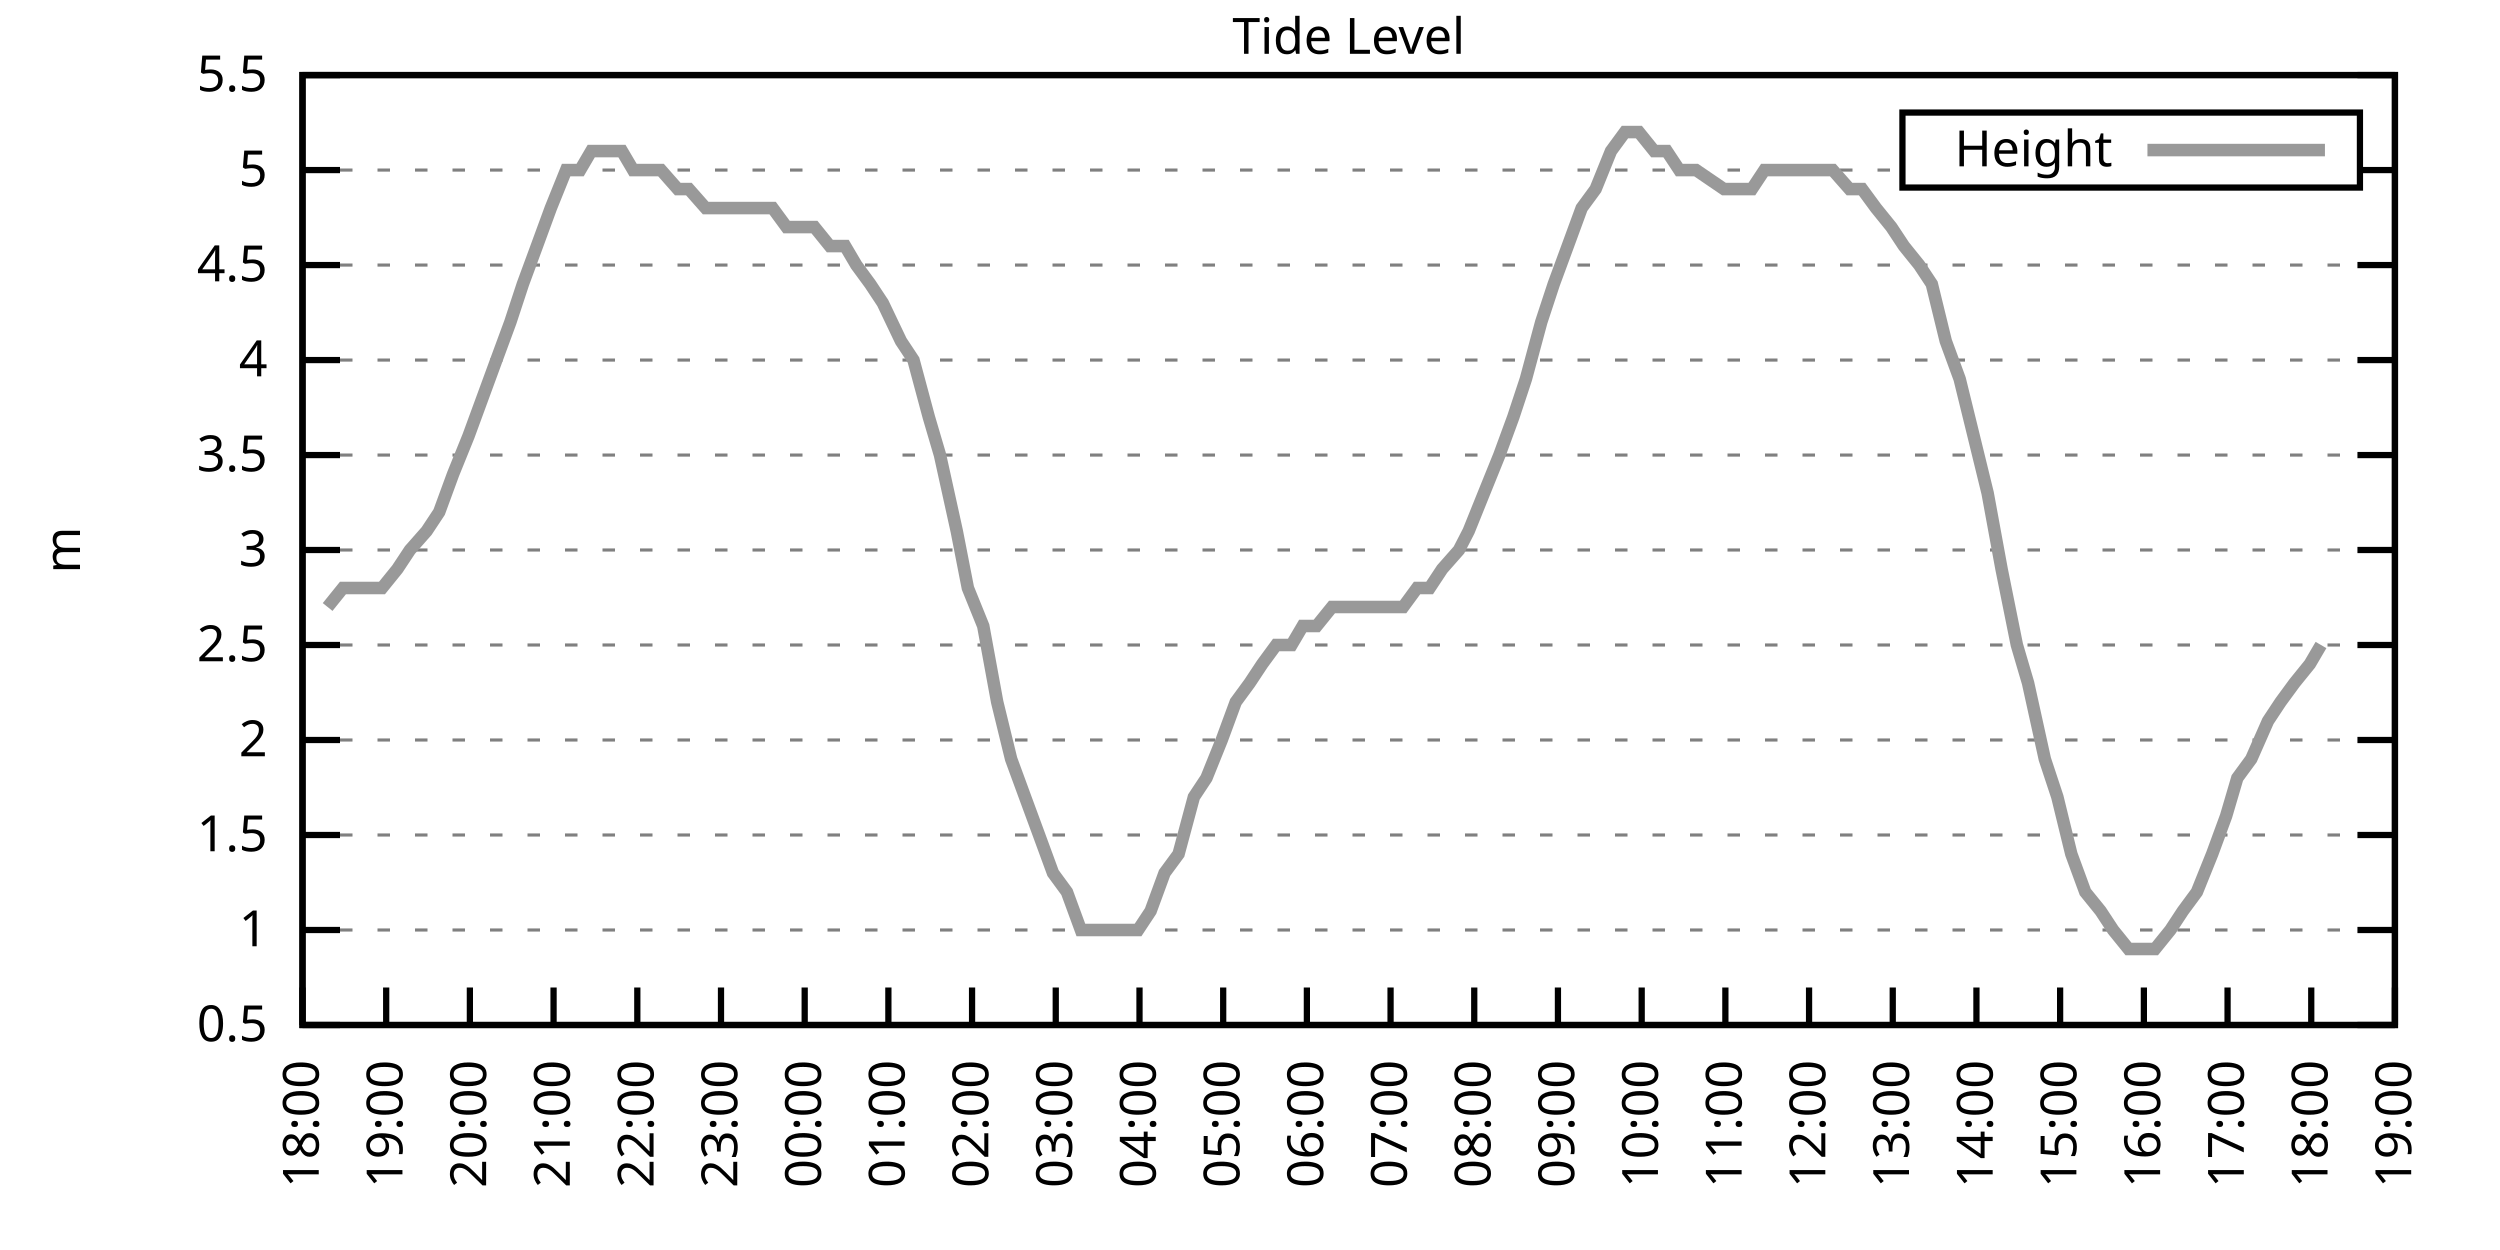
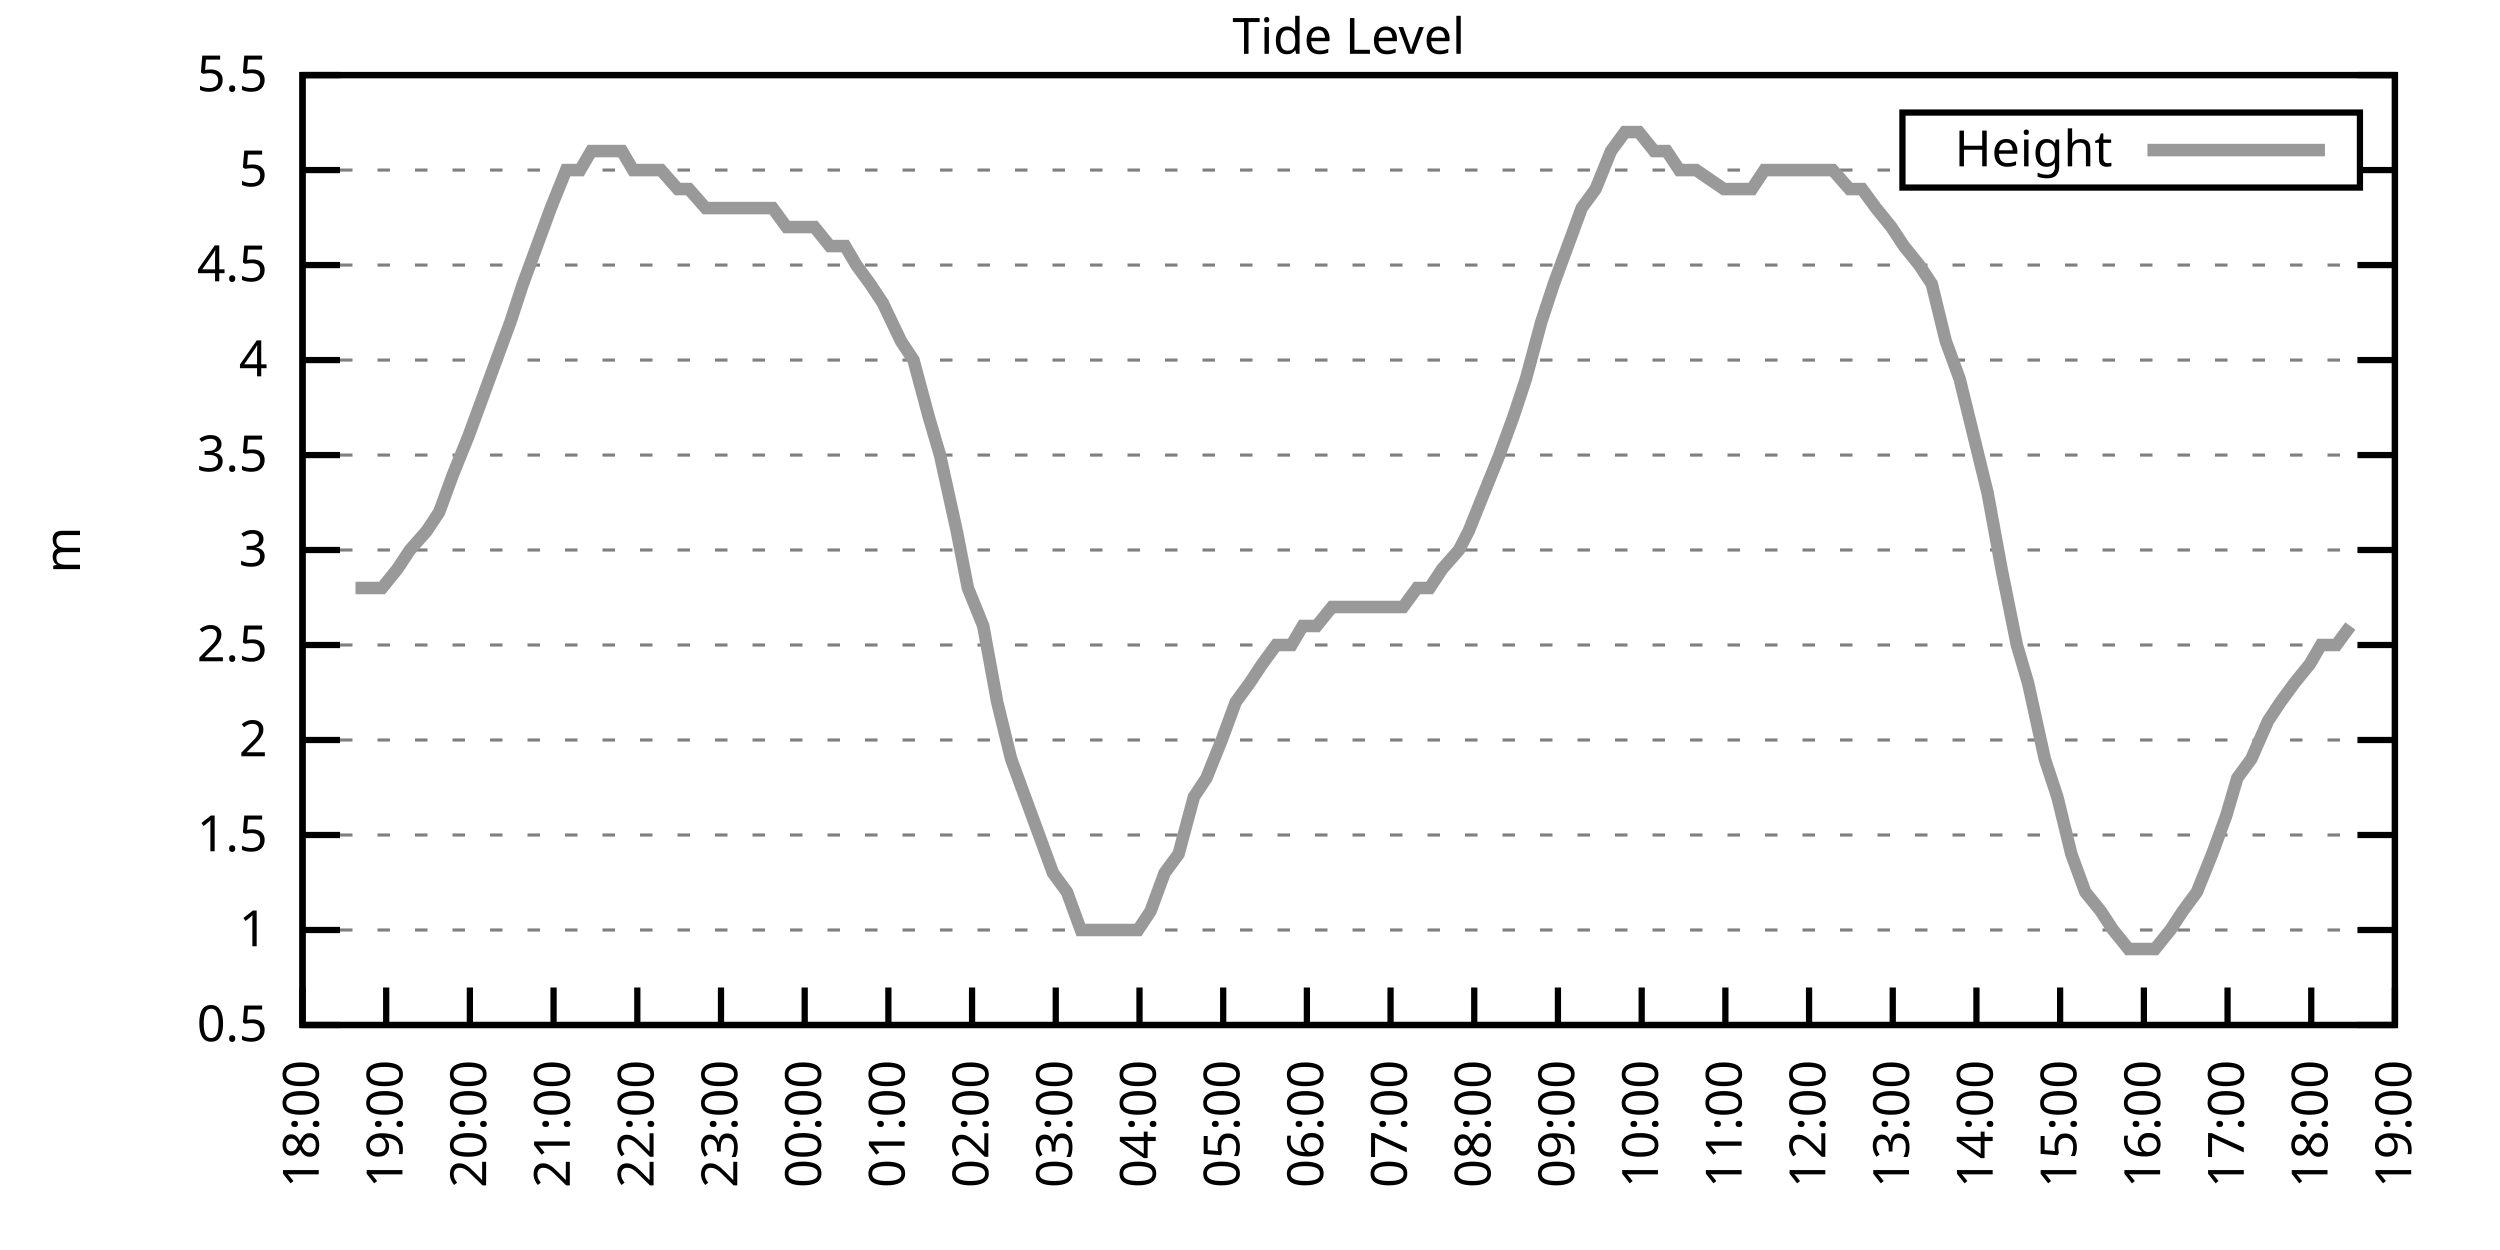
<svg xmlns="http://www.w3.org/2000/svg" xmlns:xlink="http://www.w3.org/1999/xlink" width="400" height="200" viewBox="0 0 400 200">
  <g id="gnuplot_canvas">
    <rect x="0" y="0" width="400" height="200" fill="none" />
    <defs>
      <circle id="gpDot" r="0.5" stroke-width="0.5" stroke="currentColor" />
      <path id="gpPt0" stroke-width="0.333" stroke="currentColor" d="M-1,0 h2 M0,-1 v2" />
      <path id="gpPt1" stroke-width="0.333" stroke="currentColor" d="M-1,-1 L1,1 M1,-1 L-1,1" />
      <path id="gpPt2" stroke-width="0.333" stroke="currentColor" d="M-1,0 L1,0 M0,-1 L0,1 M-1,-1 L1,1 M-1,1 L1,-1" />
      <rect id="gpPt3" stroke-width="0.333" stroke="currentColor" x="-1" y="-1" width="2" height="2" />
      <rect id="gpPt4" stroke-width="0.333" stroke="currentColor" fill="currentColor" x="-1" y="-1" width="2" height="2" />
      <circle id="gpPt5" stroke-width="0.333" stroke="currentColor" cx="0" cy="0" r="1" />
      <use xlink:href="#gpPt5" id="gpPt6" fill="currentColor" stroke="none" />
      <path id="gpPt7" stroke-width="0.333" stroke="currentColor" d="M0,-1.33 L-1.33,0.67 L1.33,0.67 z" />
      <use xlink:href="#gpPt7" id="gpPt8" fill="currentColor" stroke="none" />
      <use xlink:href="#gpPt7" id="gpPt9" stroke="currentColor" transform="rotate(180)" />
      <use xlink:href="#gpPt9" id="gpPt10" fill="currentColor" stroke="none" />
      <use xlink:href="#gpPt3" id="gpPt11" stroke="currentColor" transform="rotate(45)" />
      <use xlink:href="#gpPt11" id="gpPt12" fill="currentColor" stroke="none" />
      <path id="gpPt13" stroke-width="0.333" stroke="currentColor" d="M0,1.330 L1.265,0.411 L0.782,-1.067 L-0.782,-1.076 L-1.265,0.411 z" />
      <use xlink:href="#gpPt13" id="gpPt14" fill="currentColor" stroke="none" />
      <filter id="textbox" filterUnits="objectBoundingBox" x="0" y="0" height="1" width="1">
        <feFlood flood-color="white" flood-opacity="1" result="bgnd" />
        <feComposite in="SourceGraphic" in2="bgnd" operator="atop" />
      </filter>
      <filter id="greybox" filterUnits="objectBoundingBox" x="0" y="0" height="1" width="1">
        <feFlood flood-color="lightgrey" flood-opacity="1" result="grey" />
        <feComposite in="SourceGraphic" in2="grey" operator="atop" />
      </filter>
    </defs>
    <g fill="none" color="white" stroke="currentColor" stroke-width="1.00" stroke-linecap="butt" stroke-linejoin="miter">
</g>
    <g fill="none" color="black" stroke="currentColor" stroke-width="1.00" stroke-linecap="butt" stroke-linejoin="miter">
      <g stroke="none" shape-rendering="crispEdges">
        <polygon fill="rgb(255, 255, 255)" points="48.40,164.00 383.18,164.00 383.18,12.02 48.40,12.02 " />
      </g>
    </g>
    <g fill="none" color="black" stroke="currentColor" stroke-width="1.00" stroke-linecap="butt" stroke-linejoin="miter">
</g>
    <g fill="none" color="black" stroke="black" stroke-width="0.50" stroke-linecap="butt" stroke-linejoin="miter">
</g>
    <g fill="none" color="gray" stroke="currentColor" stroke-width="0.50" stroke-linecap="butt" stroke-linejoin="miter">
      <path stroke="gray" stroke-dasharray="2,4" class="gridline" d="M48.40,164.00 L383.19,164.00  " />
    </g>
    <g fill="none" color="gray" stroke="gray" stroke-width="1.00" stroke-linecap="butt" stroke-linejoin="miter">
</g>
    <g fill="none" color="black" stroke="currentColor" stroke-width="1.00" stroke-linecap="butt" stroke-linejoin="miter">
      <path stroke="black" d="M48.40,164.00 L54.40,164.00 M383.19,164.00 L377.19,164.00  " />
      <g transform="translate(42.80,166.60)" stroke="none" fill="black" font-family="Sans" font-size="8.00" text-anchor="end">
        <text>
          <tspan font-family="Sans"> 0.5</tspan>
        </text>
      </g>
    </g>
    <g fill="none" color="black" stroke="currentColor" stroke-width="1.00" stroke-linecap="butt" stroke-linejoin="miter">
</g>
    <g fill="none" color="black" stroke="black" stroke-width="0.50" stroke-linecap="butt" stroke-linejoin="miter">
</g>
    <g fill="none" color="gray" stroke="currentColor" stroke-width="0.50" stroke-linecap="butt" stroke-linejoin="miter">
      <path stroke="gray" stroke-dasharray="2,4" class="gridline" d="M48.40,148.80 L383.19,148.80  " />
    </g>
    <g fill="none" color="gray" stroke="gray" stroke-width="1.00" stroke-linecap="butt" stroke-linejoin="miter">
</g>
    <g fill="none" color="black" stroke="currentColor" stroke-width="1.00" stroke-linecap="butt" stroke-linejoin="miter">
      <path stroke="black" d="M48.40,148.80 L54.40,148.80 M383.19,148.80 L377.19,148.80  " />
      <g transform="translate(42.80,151.40)" stroke="none" fill="black" font-family="Sans" font-size="8.00" text-anchor="end">
        <text>
          <tspan font-family="Sans"> 1</tspan>
        </text>
      </g>
    </g>
    <g fill="none" color="black" stroke="currentColor" stroke-width="1.00" stroke-linecap="butt" stroke-linejoin="miter">
</g>
    <g fill="none" color="black" stroke="black" stroke-width="0.50" stroke-linecap="butt" stroke-linejoin="miter">
</g>
    <g fill="none" color="gray" stroke="currentColor" stroke-width="0.50" stroke-linecap="butt" stroke-linejoin="miter">
      <path stroke="gray" stroke-dasharray="2,4" class="gridline" d="M48.40,133.60 L383.19,133.60  " />
    </g>
    <g fill="none" color="gray" stroke="gray" stroke-width="1.00" stroke-linecap="butt" stroke-linejoin="miter">
</g>
    <g fill="none" color="black" stroke="currentColor" stroke-width="1.00" stroke-linecap="butt" stroke-linejoin="miter">
      <path stroke="black" d="M48.40,133.60 L54.40,133.60 M383.19,133.60 L377.19,133.60  " />
      <g transform="translate(42.80,136.20)" stroke="none" fill="black" font-family="Sans" font-size="8.00" text-anchor="end">
        <text>
          <tspan font-family="Sans"> 1.5</tspan>
        </text>
      </g>
    </g>
    <g fill="none" color="black" stroke="currentColor" stroke-width="1.00" stroke-linecap="butt" stroke-linejoin="miter">
</g>
    <g fill="none" color="black" stroke="black" stroke-width="0.50" stroke-linecap="butt" stroke-linejoin="miter">
</g>
    <g fill="none" color="gray" stroke="currentColor" stroke-width="0.50" stroke-linecap="butt" stroke-linejoin="miter">
      <path stroke="gray" stroke-dasharray="2,4" class="gridline" d="M48.40,118.40 L383.19,118.40  " />
    </g>
    <g fill="none" color="gray" stroke="gray" stroke-width="1.00" stroke-linecap="butt" stroke-linejoin="miter">
</g>
    <g fill="none" color="black" stroke="currentColor" stroke-width="1.00" stroke-linecap="butt" stroke-linejoin="miter">
      <path stroke="black" d="M48.40,118.40 L54.40,118.40 M383.19,118.40 L377.19,118.40  " />
      <g transform="translate(42.80,121.00)" stroke="none" fill="black" font-family="Sans" font-size="8.00" text-anchor="end">
        <text>
          <tspan font-family="Sans"> 2</tspan>
        </text>
      </g>
    </g>
    <g fill="none" color="black" stroke="currentColor" stroke-width="1.00" stroke-linecap="butt" stroke-linejoin="miter">
</g>
    <g fill="none" color="black" stroke="black" stroke-width="0.50" stroke-linecap="butt" stroke-linejoin="miter">
</g>
    <g fill="none" color="gray" stroke="currentColor" stroke-width="0.50" stroke-linecap="butt" stroke-linejoin="miter">
      <path stroke="gray" stroke-dasharray="2,4" class="gridline" d="M48.40,103.20 L383.19,103.20  " />
    </g>
    <g fill="none" color="gray" stroke="gray" stroke-width="1.00" stroke-linecap="butt" stroke-linejoin="miter">
</g>
    <g fill="none" color="black" stroke="currentColor" stroke-width="1.00" stroke-linecap="butt" stroke-linejoin="miter">
      <path stroke="black" d="M48.40,103.20 L54.40,103.20 M383.19,103.20 L377.19,103.20  " />
      <g transform="translate(42.80,105.80)" stroke="none" fill="black" font-family="Sans" font-size="8.00" text-anchor="end">
        <text>
          <tspan font-family="Sans"> 2.5</tspan>
        </text>
      </g>
    </g>
    <g fill="none" color="black" stroke="currentColor" stroke-width="1.00" stroke-linecap="butt" stroke-linejoin="miter">
</g>
    <g fill="none" color="black" stroke="black" stroke-width="0.50" stroke-linecap="butt" stroke-linejoin="miter">
</g>
    <g fill="none" color="gray" stroke="currentColor" stroke-width="0.50" stroke-linecap="butt" stroke-linejoin="miter">
      <path stroke="gray" stroke-dasharray="2,4" class="gridline" d="M48.40,88.00 L383.19,88.00  " />
    </g>
    <g fill="none" color="gray" stroke="gray" stroke-width="1.00" stroke-linecap="butt" stroke-linejoin="miter">
</g>
    <g fill="none" color="black" stroke="currentColor" stroke-width="1.00" stroke-linecap="butt" stroke-linejoin="miter">
      <path stroke="black" d="M48.40,88.00 L54.40,88.00 M383.19,88.00 L377.19,88.00  " />
      <g transform="translate(42.80,90.60)" stroke="none" fill="black" font-family="Sans" font-size="8.00" text-anchor="end">
        <text>
          <tspan font-family="Sans"> 3</tspan>
        </text>
      </g>
    </g>
    <g fill="none" color="black" stroke="currentColor" stroke-width="1.00" stroke-linecap="butt" stroke-linejoin="miter">
</g>
    <g fill="none" color="black" stroke="black" stroke-width="0.50" stroke-linecap="butt" stroke-linejoin="miter">
</g>
    <g fill="none" color="gray" stroke="currentColor" stroke-width="0.50" stroke-linecap="butt" stroke-linejoin="miter">
      <path stroke="gray" stroke-dasharray="2,4" class="gridline" d="M48.40,72.81 L383.19,72.81  " />
    </g>
    <g fill="none" color="gray" stroke="gray" stroke-width="1.00" stroke-linecap="butt" stroke-linejoin="miter">
</g>
    <g fill="none" color="black" stroke="currentColor" stroke-width="1.00" stroke-linecap="butt" stroke-linejoin="miter">
      <path stroke="black" d="M48.40,72.81 L54.40,72.81 M383.19,72.81 L377.19,72.81  " />
      <g transform="translate(42.80,75.41)" stroke="none" fill="black" font-family="Sans" font-size="8.00" text-anchor="end">
        <text>
          <tspan font-family="Sans"> 3.5</tspan>
        </text>
      </g>
    </g>
    <g fill="none" color="black" stroke="currentColor" stroke-width="1.00" stroke-linecap="butt" stroke-linejoin="miter">
</g>
    <g fill="none" color="black" stroke="black" stroke-width="0.50" stroke-linecap="butt" stroke-linejoin="miter">
</g>
    <g fill="none" color="gray" stroke="currentColor" stroke-width="0.50" stroke-linecap="butt" stroke-linejoin="miter">
      <path stroke="gray" stroke-dasharray="2,4" class="gridline" d="M48.40,57.61 L383.19,57.61  " />
    </g>
    <g fill="none" color="gray" stroke="gray" stroke-width="1.00" stroke-linecap="butt" stroke-linejoin="miter">
</g>
    <g fill="none" color="black" stroke="currentColor" stroke-width="1.00" stroke-linecap="butt" stroke-linejoin="miter">
      <path stroke="black" d="M48.40,57.61 L54.40,57.61 M383.19,57.61 L377.19,57.61  " />
      <g transform="translate(42.80,60.21)" stroke="none" fill="black" font-family="Sans" font-size="8.00" text-anchor="end">
        <text>
          <tspan font-family="Sans"> 4</tspan>
        </text>
      </g>
    </g>
    <g fill="none" color="black" stroke="currentColor" stroke-width="1.00" stroke-linecap="butt" stroke-linejoin="miter">
</g>
    <g fill="none" color="black" stroke="black" stroke-width="0.50" stroke-linecap="butt" stroke-linejoin="miter">
</g>
    <g fill="none" color="gray" stroke="currentColor" stroke-width="0.50" stroke-linecap="butt" stroke-linejoin="miter">
      <path stroke="gray" stroke-dasharray="2,4" class="gridline" d="M48.40,42.41 L383.19,42.41  " />
    </g>
    <g fill="none" color="gray" stroke="gray" stroke-width="1.00" stroke-linecap="butt" stroke-linejoin="miter">
</g>
    <g fill="none" color="black" stroke="currentColor" stroke-width="1.00" stroke-linecap="butt" stroke-linejoin="miter">
      <path stroke="black" d="M48.40,42.41 L54.40,42.41 M383.19,42.41 L377.19,42.41  " />
      <g transform="translate(42.80,45.01)" stroke="none" fill="black" font-family="Sans" font-size="8.00" text-anchor="end">
        <text>
          <tspan font-family="Sans"> 4.5</tspan>
        </text>
      </g>
    </g>
    <g fill="none" color="black" stroke="currentColor" stroke-width="1.00" stroke-linecap="butt" stroke-linejoin="miter">
</g>
    <g fill="none" color="black" stroke="black" stroke-width="0.50" stroke-linecap="butt" stroke-linejoin="miter">
</g>
    <g fill="none" color="gray" stroke="currentColor" stroke-width="0.50" stroke-linecap="butt" stroke-linejoin="miter">
      <path stroke="gray" stroke-dasharray="2,4" class="gridline" d="M48.40,27.21 L304.39,27.21 M377.59,27.21 L383.19,27.21  " />
    </g>
    <g fill="none" color="gray" stroke="gray" stroke-width="1.00" stroke-linecap="butt" stroke-linejoin="miter">
</g>
    <g fill="none" color="black" stroke="currentColor" stroke-width="1.00" stroke-linecap="butt" stroke-linejoin="miter">
      <path stroke="black" d="M48.40,27.21 L54.40,27.21 M383.19,27.21 L377.19,27.21  " />
      <g transform="translate(42.80,29.81)" stroke="none" fill="black" font-family="Sans" font-size="8.00" text-anchor="end">
        <text>
          <tspan font-family="Sans"> 5</tspan>
        </text>
      </g>
    </g>
    <g fill="none" color="black" stroke="currentColor" stroke-width="1.00" stroke-linecap="butt" stroke-linejoin="miter">
</g>
    <g fill="none" color="black" stroke="black" stroke-width="0.50" stroke-linecap="butt" stroke-linejoin="miter">
</g>
    <g fill="none" color="gray" stroke="currentColor" stroke-width="0.50" stroke-linecap="butt" stroke-linejoin="miter">
      <path stroke="gray" stroke-dasharray="2,4" class="gridline" d="M48.40,12.01 L383.19,12.01  " />
    </g>
    <g fill="none" color="gray" stroke="gray" stroke-width="1.00" stroke-linecap="butt" stroke-linejoin="miter">
</g>
    <g fill="none" color="black" stroke="currentColor" stroke-width="1.00" stroke-linecap="butt" stroke-linejoin="miter">
      <path stroke="black" d="M48.40,12.01 L54.40,12.01 M383.19,12.01 L377.19,12.01  " />
      <g transform="translate(42.80,14.61)" stroke="none" fill="black" font-family="Sans" font-size="8.00" text-anchor="end">
        <text>
          <tspan font-family="Sans"> 5.5</tspan>
        </text>
      </g>
    </g>
    <g fill="none" color="black" stroke="currentColor" stroke-width="1.00" stroke-linecap="butt" stroke-linejoin="miter">
      <path stroke="black" d="M48.40,164.00 L48.40,158.00  " />
      <g transform="translate(51.00,169.60) rotate(270.00)" stroke="none" fill="black" font-family="Sans" font-size="8.00" text-anchor="end">
        <text>
          <tspan font-family="Sans">18:00</tspan>
        </text>
      </g>
    </g>
    <g fill="none" color="black" stroke="currentColor" stroke-width="1.00" stroke-linecap="butt" stroke-linejoin="miter">
      <path stroke="black" d="M61.79,164.00 L61.79,158.00  " />
      <g transform="translate(64.39,169.60) rotate(270.00)" stroke="none" fill="black" font-family="Sans" font-size="8.00" text-anchor="end">
        <text>
          <tspan font-family="Sans">19:00</tspan>
        </text>
      </g>
    </g>
    <g fill="none" color="black" stroke="currentColor" stroke-width="1.00" stroke-linecap="butt" stroke-linejoin="miter">
      <path stroke="black" d="M75.18,164.00 L75.18,158.00  " />
      <g transform="translate(77.78,169.60) rotate(270.00)" stroke="none" fill="black" font-family="Sans" font-size="8.00" text-anchor="end">
        <text>
          <tspan font-family="Sans">20:00</tspan>
        </text>
      </g>
    </g>
    <g fill="none" color="black" stroke="currentColor" stroke-width="1.00" stroke-linecap="butt" stroke-linejoin="miter">
      <path stroke="black" d="M88.57,164.00 L88.57,158.00  " />
      <g transform="translate(91.17,169.60) rotate(270.00)" stroke="none" fill="black" font-family="Sans" font-size="8.00" text-anchor="end">
        <text>
          <tspan font-family="Sans">21:00</tspan>
        </text>
      </g>
    </g>
    <g fill="none" color="black" stroke="currentColor" stroke-width="1.00" stroke-linecap="butt" stroke-linejoin="miter">
      <path stroke="black" d="M101.97,164.00 L101.97,158.00  " />
      <g transform="translate(104.57,169.60) rotate(270.00)" stroke="none" fill="black" font-family="Sans" font-size="8.00" text-anchor="end">
        <text>
          <tspan font-family="Sans">22:00</tspan>
        </text>
      </g>
    </g>
    <g fill="none" color="black" stroke="currentColor" stroke-width="1.00" stroke-linecap="butt" stroke-linejoin="miter">
      <path stroke="black" d="M115.36,164.00 L115.36,158.00  " />
      <g transform="translate(117.96,169.60) rotate(270.00)" stroke="none" fill="black" font-family="Sans" font-size="8.00" text-anchor="end">
        <text>
          <tspan font-family="Sans">23:00</tspan>
        </text>
      </g>
    </g>
    <g fill="none" color="black" stroke="currentColor" stroke-width="1.00" stroke-linecap="butt" stroke-linejoin="miter">
      <path stroke="black" d="M128.75,164.00 L128.75,158.00  " />
      <g transform="translate(131.35,169.60) rotate(270.00)" stroke="none" fill="black" font-family="Sans" font-size="8.00" text-anchor="end">
        <text>
          <tspan font-family="Sans">00:00</tspan>
        </text>
      </g>
    </g>
    <g fill="none" color="black" stroke="currentColor" stroke-width="1.00" stroke-linecap="butt" stroke-linejoin="miter">
      <path stroke="black" d="M142.14,164.00 L142.14,158.00  " />
      <g transform="translate(144.74,169.60) rotate(270.00)" stroke="none" fill="black" font-family="Sans" font-size="8.00" text-anchor="end">
        <text>
          <tspan font-family="Sans">01:00</tspan>
        </text>
      </g>
    </g>
    <g fill="none" color="black" stroke="currentColor" stroke-width="1.00" stroke-linecap="butt" stroke-linejoin="miter">
      <path stroke="black" d="M155.53,164.00 L155.53,158.00  " />
      <g transform="translate(158.13,169.60) rotate(270.00)" stroke="none" fill="black" font-family="Sans" font-size="8.00" text-anchor="end">
        <text>
          <tspan font-family="Sans">02:00</tspan>
        </text>
      </g>
    </g>
    <g fill="none" color="black" stroke="currentColor" stroke-width="1.00" stroke-linecap="butt" stroke-linejoin="miter">
      <path stroke="black" d="M168.92,164.00 L168.92,158.00  " />
      <g transform="translate(171.52,169.60) rotate(270.00)" stroke="none" fill="black" font-family="Sans" font-size="8.00" text-anchor="end">
        <text>
          <tspan font-family="Sans">03:00</tspan>
        </text>
      </g>
    </g>
    <g fill="none" color="black" stroke="currentColor" stroke-width="1.00" stroke-linecap="butt" stroke-linejoin="miter">
      <path stroke="black" d="M182.32,164.00 L182.32,158.00  " />
      <g transform="translate(184.92,169.60) rotate(270.00)" stroke="none" fill="black" font-family="Sans" font-size="8.00" text-anchor="end">
        <text>
          <tspan font-family="Sans">04:00</tspan>
        </text>
      </g>
    </g>
    <g fill="none" color="black" stroke="currentColor" stroke-width="1.00" stroke-linecap="butt" stroke-linejoin="miter">
      <path stroke="black" d="M195.71,164.00 L195.71,158.00  " />
      <g transform="translate(198.31,169.60) rotate(270.00)" stroke="none" fill="black" font-family="Sans" font-size="8.00" text-anchor="end">
        <text>
          <tspan font-family="Sans">05:00</tspan>
        </text>
      </g>
    </g>
    <g fill="none" color="black" stroke="currentColor" stroke-width="1.00" stroke-linecap="butt" stroke-linejoin="miter">
      <path stroke="black" d="M209.10,164.00 L209.10,158.00  " />
      <g transform="translate(211.70,169.60) rotate(270.00)" stroke="none" fill="black" font-family="Sans" font-size="8.00" text-anchor="end">
        <text>
          <tspan font-family="Sans">06:00</tspan>
        </text>
      </g>
    </g>
    <g fill="none" color="black" stroke="currentColor" stroke-width="1.00" stroke-linecap="butt" stroke-linejoin="miter">
      <path stroke="black" d="M222.49,164.00 L222.49,158.00  " />
      <g transform="translate(225.09,169.60) rotate(270.00)" stroke="none" fill="black" font-family="Sans" font-size="8.00" text-anchor="end">
        <text>
          <tspan font-family="Sans">07:00</tspan>
        </text>
      </g>
    </g>
    <g fill="none" color="black" stroke="currentColor" stroke-width="1.00" stroke-linecap="butt" stroke-linejoin="miter">
      <path stroke="black" d="M235.88,164.00 L235.88,158.00  " />
      <g transform="translate(238.48,169.60) rotate(270.00)" stroke="none" fill="black" font-family="Sans" font-size="8.00" text-anchor="end">
        <text>
          <tspan font-family="Sans">08:00</tspan>
        </text>
      </g>
    </g>
    <g fill="none" color="black" stroke="currentColor" stroke-width="1.00" stroke-linecap="butt" stroke-linejoin="miter">
      <path stroke="black" d="M249.27,164.00 L249.27,158.00  " />
      <g transform="translate(251.87,169.60) rotate(270.00)" stroke="none" fill="black" font-family="Sans" font-size="8.00" text-anchor="end">
        <text>
          <tspan font-family="Sans">09:00</tspan>
        </text>
      </g>
    </g>
    <g fill="none" color="black" stroke="currentColor" stroke-width="1.00" stroke-linecap="butt" stroke-linejoin="miter">
      <path stroke="black" d="M262.67,164.00 L262.67,158.00  " />
      <g transform="translate(265.27,169.60) rotate(270.00)" stroke="none" fill="black" font-family="Sans" font-size="8.00" text-anchor="end">
        <text>
          <tspan font-family="Sans">10:00</tspan>
        </text>
      </g>
    </g>
    <g fill="none" color="black" stroke="currentColor" stroke-width="1.00" stroke-linecap="butt" stroke-linejoin="miter">
      <path stroke="black" d="M276.06,164.00 L276.06,158.00  " />
      <g transform="translate(278.66,169.60) rotate(270.00)" stroke="none" fill="black" font-family="Sans" font-size="8.00" text-anchor="end">
        <text>
          <tspan font-family="Sans">11:00</tspan>
        </text>
      </g>
    </g>
    <g fill="none" color="black" stroke="currentColor" stroke-width="1.00" stroke-linecap="butt" stroke-linejoin="miter">
      <path stroke="black" d="M289.45,164.00 L289.45,158.00  " />
      <g transform="translate(292.05,169.60) rotate(270.00)" stroke="none" fill="black" font-family="Sans" font-size="8.00" text-anchor="end">
        <text>
          <tspan font-family="Sans">12:00</tspan>
        </text>
      </g>
    </g>
    <g fill="none" color="black" stroke="currentColor" stroke-width="1.00" stroke-linecap="butt" stroke-linejoin="miter">
      <path stroke="black" d="M302.84,164.00 L302.84,158.00  " />
      <g transform="translate(305.44,169.60) rotate(270.00)" stroke="none" fill="black" font-family="Sans" font-size="8.00" text-anchor="end">
        <text>
          <tspan font-family="Sans">13:00</tspan>
        </text>
      </g>
    </g>
    <g fill="none" color="black" stroke="currentColor" stroke-width="1.00" stroke-linecap="butt" stroke-linejoin="miter">
      <path stroke="black" d="M316.23,164.00 L316.23,158.00  " />
      <g transform="translate(318.83,169.60) rotate(270.00)" stroke="none" fill="black" font-family="Sans" font-size="8.00" text-anchor="end">
        <text>
          <tspan font-family="Sans">14:00</tspan>
        </text>
      </g>
    </g>
    <g fill="none" color="black" stroke="currentColor" stroke-width="1.00" stroke-linecap="butt" stroke-linejoin="miter">
      <path stroke="black" d="M329.62,164.00 L329.62,158.00  " />
      <g transform="translate(332.22,169.60) rotate(270.00)" stroke="none" fill="black" font-family="Sans" font-size="8.00" text-anchor="end">
        <text>
          <tspan font-family="Sans">15:00</tspan>
        </text>
      </g>
    </g>
    <g fill="none" color="black" stroke="currentColor" stroke-width="1.00" stroke-linecap="butt" stroke-linejoin="miter">
      <path stroke="black" d="M343.02,164.00 L343.02,158.00  " />
      <g transform="translate(345.62,169.60) rotate(270.00)" stroke="none" fill="black" font-family="Sans" font-size="8.00" text-anchor="end">
        <text>
          <tspan font-family="Sans">16:00</tspan>
        </text>
      </g>
    </g>
    <g fill="none" color="black" stroke="currentColor" stroke-width="1.00" stroke-linecap="butt" stroke-linejoin="miter">
      <path stroke="black" d="M356.41,164.00 L356.41,158.00  " />
      <g transform="translate(359.01,169.60) rotate(270.00)" stroke="none" fill="black" font-family="Sans" font-size="8.00" text-anchor="end">
        <text>
          <tspan font-family="Sans">17:00</tspan>
        </text>
      </g>
    </g>
    <g fill="none" color="black" stroke="currentColor" stroke-width="1.00" stroke-linecap="butt" stroke-linejoin="miter">
      <path stroke="black" d="M369.80,164.00 L369.80,158.00  " />
      <g transform="translate(372.40,169.60) rotate(270.00)" stroke="none" fill="black" font-family="Sans" font-size="8.00" text-anchor="end">
        <text>
          <tspan font-family="Sans">18:00</tspan>
        </text>
      </g>
    </g>
    <g fill="none" color="black" stroke="currentColor" stroke-width="1.00" stroke-linecap="butt" stroke-linejoin="miter">
      <path stroke="black" d="M383.19,164.00 L383.19,158.00  " />
      <g transform="translate(385.79,169.60) rotate(270.00)" stroke="none" fill="black" font-family="Sans" font-size="8.00" text-anchor="end">
        <text>
          <tspan font-family="Sans">19:00</tspan>
        </text>
      </g>
    </g>
    <g fill="none" color="black" stroke="currentColor" stroke-width="1.00" stroke-linecap="butt" stroke-linejoin="miter">
</g>
    <g fill="none" color="black" stroke="currentColor" stroke-width="1.00" stroke-linecap="butt" stroke-linejoin="miter">
      <path stroke="black" d="M48.40,12.01 L48.40,164.00 L383.19,164.00 L383.19,12.01 L48.40,12.01 Z  " />
    </g>
    <g fill="none" color="black" stroke="currentColor" stroke-width="1.00" stroke-linecap="butt" stroke-linejoin="miter">
</g>
    <g fill="none" color="black" stroke="currentColor" stroke-width="1.00" stroke-linecap="butt" stroke-linejoin="miter">
      <path stroke="black" d="M304.39,30.01 L304.39,18.01 L377.59,18.01 L377.59,30.01 L304.39,30.01 Z  " />
    </g>
    <g id="Tide_level_plot_1">
      <g fill="none" color="white" stroke="black" stroke-width="2.00" stroke-linecap="butt" stroke-linejoin="miter">
</g>
      <g fill="none" color="black" stroke="currentColor" stroke-width="2.00" stroke-linecap="butt" stroke-linejoin="miter">
        <g transform="translate(337.99,26.61)" stroke="none" fill="black" font-family="Sans" font-size="8.00" text-anchor="end">
          <text>
            <tspan font-family="Sans">Height</tspan>
          </text>
        </g>
      </g>
      <g fill="none" color="black" stroke="currentColor" stroke-width="2.00" stroke-linecap="butt" stroke-linejoin="miter">
-         <path stroke="rgb(153, 153, 153)" d="M343.59,24.01 L371.99,24.01 M52.42,97.12 L54.87,94.08 L56.88,94.08 L58.89,94.08 L61.12,94.08 L63.58,91.04   L65.59,88.00 L68.26,84.97 L70.27,81.93 L72.50,75.85 L74.96,69.77 L77.19,63.69 L79.42,57.61 L81.66,51.53   L83.66,45.45 L85.90,39.37 L88.13,33.29 L90.58,27.21 L92.82,27.21 L94.60,24.17 L97.06,24.17 L99.51,24.17   L101.30,27.21 L103.53,27.21 L105.76,27.21 L108.44,30.25 L110.22,30.25 L112.90,33.29 L115.13,33.29 L117.14,33.29   L119.60,33.29 L121.83,33.29 L123.62,33.29 L125.85,36.33 L128.08,36.33 L130.31,36.33 L132.77,39.37 L135.22,39.37   L137.01,42.41 L139.24,45.45 L141.25,48.49 L144.15,54.57 L146.16,57.61 L148.61,66.73 L150.40,72.81 L153.08,84.97   L154.86,94.08 L157.32,100.16 L159.55,112.32 L161.78,121.44 L164.01,127.52 L166.25,133.60 L168.48,139.68 L170.71,142.72   L172.94,148.80 L175.40,148.80 L177.41,148.80 L179.41,148.80 L182.09,148.80 L184.10,145.76 L186.33,139.68 L188.57,136.64   L191.02,127.52 L193.03,124.48 L195.48,118.40 L197.72,112.32 L199.95,109.28 L201.96,106.24 L204.19,103.20 L206.64,103.20   L208.43,100.16 L210.66,100.16 L213.12,97.12 L215.57,97.12 L217.80,97.12 L219.81,97.12 L222.27,97.12 L224.50,97.12   L226.73,94.08 L228.74,94.08 L230.75,91.04 L233.43,88.00 L234.99,84.97 L237.44,78.89 L239.90,72.81 L242.13,66.73   L244.14,60.65 L246.60,51.53 L248.60,45.45 L250.84,39.37 L253.07,33.29 L255.30,30.25 L257.76,24.17 L259.99,21.13   L262.22,21.13 L264.67,24.17 L266.68,24.17 L268.69,27.21 L271.37,27.21 L275.83,30.25 L278.07,30.25 L280.30,30.25   L282.31,27.21 L284.54,27.21 L286.77,27.21 L289.23,27.21 L291.01,27.21 L293.24,27.21 L295.92,30.25 L297.93,30.25   L300.16,33.29 L302.62,36.33 L304.63,39.37 L307.08,42.41 L309.09,45.45 L311.32,54.57 L313.55,60.65 L315.79,69.77   L318.02,78.89 L320.25,91.04 L322.70,103.20 L324.49,109.28 L327.17,121.44 L329.18,127.52 L331.41,136.64 L333.64,142.72   L336.10,145.76 L338.10,148.80 L340.56,151.84 L342.57,151.84 L344.80,151.84 L347.26,148.80 L349.26,145.76 L351.50,142.72   L353.95,136.64 L356.18,130.56 L357.97,124.48 L360.20,121.44 L362.88,115.36 L364.89,112.32 L367.12,109.28 L369.58,106.24   L371.36,103.20  " />
+         <path stroke="rgb(153, 153, 153)" d="M343.59,24.01 L371.99,24.01 M56.88,94.08 L58.89,94.08 L61.12,94.08 L63.58,91.04 L65.59,88.00 L68.26,84.97   L70.27,81.93 L72.50,75.85 L74.96,69.77 L77.19,63.69 L79.42,57.61 L81.66,51.53 L83.66,45.45 L85.90,39.37   L88.13,33.29 L90.58,27.21 L92.82,27.21 L94.60,24.17 L97.06,24.17 L99.51,24.17 L101.30,27.21 L103.53,27.21   L105.76,27.21 L108.44,30.25 L110.22,30.25 L112.90,33.29 L115.13,33.29 L117.14,33.29 L119.60,33.29 L121.83,33.29   L123.62,33.29 L125.85,36.33 L128.08,36.33 L130.31,36.33 L132.77,39.37 L135.22,39.37 L137.01,42.41 L139.24,45.45   L141.25,48.49 L144.15,54.57 L146.16,57.61 L148.61,66.73 L150.40,72.81 L153.08,84.97 L154.86,94.08 L157.32,100.16   L159.55,112.32 L161.78,121.44 L164.01,127.52 L166.25,133.60 L168.48,139.68 L170.71,142.72 L172.94,148.80 L175.40,148.80   L177.41,148.80 L179.41,148.80 L182.09,148.80 L184.10,145.76 L186.33,139.68 L188.57,136.64 L191.02,127.52 L193.03,124.48   L195.48,118.40 L197.72,112.32 L199.95,109.28 L201.96,106.24 L204.19,103.20 L206.64,103.20 L208.43,100.16 L210.66,100.16   L213.12,97.12 L215.57,97.12 L217.80,97.12 L219.81,97.12 L222.27,97.12 L224.50,97.12 L226.73,94.08 L228.74,94.08   L230.75,91.04 L233.43,88.00 L234.99,84.97 L237.44,78.89 L239.90,72.81 L242.13,66.73 L244.14,60.65 L246.60,51.53   L248.60,45.45 L250.84,39.37 L253.07,33.29 L255.30,30.25 L257.76,24.17 L259.99,21.13 L262.22,21.13 L264.67,24.17   L266.68,24.17 L268.69,27.21 L271.37,27.21 L275.83,30.25 L278.07,30.25 L280.30,30.25 L282.31,27.21 L284.54,27.21   L286.77,27.21 L289.23,27.21 L291.01,27.21 L293.24,27.21 L295.92,30.25 L297.93,30.25 L300.16,33.29 L302.62,36.33   L304.63,39.37 L307.08,42.41 L309.09,45.45 L311.32,54.57 L313.55,60.65 L315.79,69.77 L318.02,78.89 L320.25,91.04   L322.70,103.20 L324.49,109.28 L327.17,121.44 L329.18,127.52 L331.41,136.64 L333.64,142.72 L336.10,145.76 L338.10,148.80   L340.56,151.84 L342.57,151.84 L344.80,151.84 L347.26,148.80 L349.26,145.76 L351.50,142.72 L353.95,136.64 L356.18,130.56   L357.97,124.48 L360.20,121.44 L362.88,115.36 L364.89,112.32 L367.12,109.28 L369.58,106.24 L371.36,103.20 L373.82,103.20   L376.05,100.16  " />
      </g>
    </g>
    <g fill="none" color="black" stroke="currentColor" stroke-width="2.00" stroke-linecap="butt" stroke-linejoin="miter">
</g>
    <g fill="none" color="black" stroke="black" stroke-width="1.00" stroke-linecap="butt" stroke-linejoin="miter">
</g>
    <g fill="none" color="black" stroke="currentColor" stroke-width="1.00" stroke-linecap="butt" stroke-linejoin="miter">
      <path stroke="black" d="M48.40,12.01 L48.40,164.00 L383.19,164.00 L383.19,12.01 L48.40,12.01 Z  " />
      <g transform="translate(12.80,88.01) rotate(270.00)" stroke="none" fill="black" font-family="Sans" font-size="8.00" text-anchor="middle">
        <text>
          <tspan font-family="Sans">m</tspan>
        </text>
      </g>
    </g>
    <g fill="none" color="black" stroke="currentColor" stroke-width="1.00" stroke-linecap="butt" stroke-linejoin="miter">
</g>
    <g fill="none" color="black" stroke="currentColor" stroke-width="1.00" stroke-linecap="butt" stroke-linejoin="miter">
      <g transform="translate(215.79,8.61)" stroke="none" fill="black" font-family="Sans" font-size="8.00" text-anchor="middle">
        <text>
          <tspan font-family="Sans">Tide Level</tspan>
        </text>
      </g>
    </g>
    <g fill="none" color="black" stroke="currentColor" stroke-width="1.00" stroke-linecap="butt" stroke-linejoin="miter">
</g>
  </g>
</svg>
